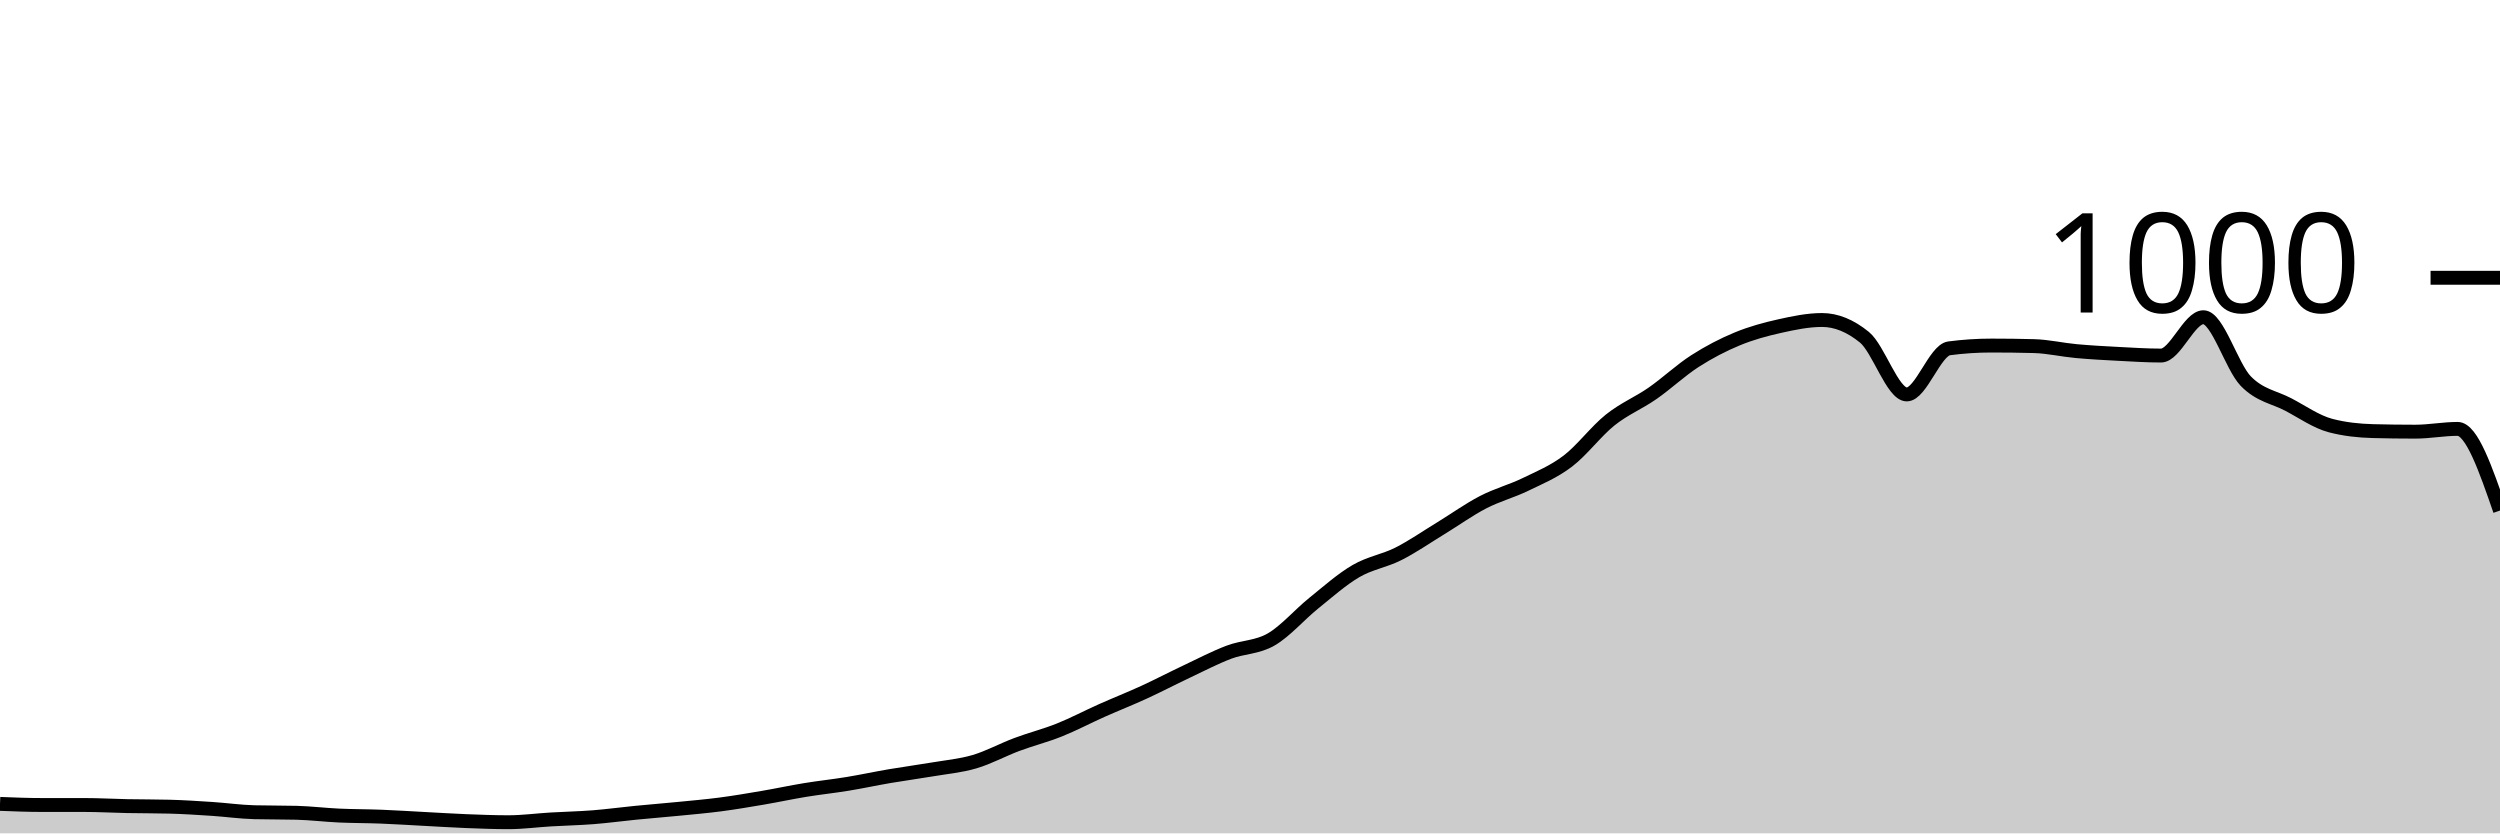
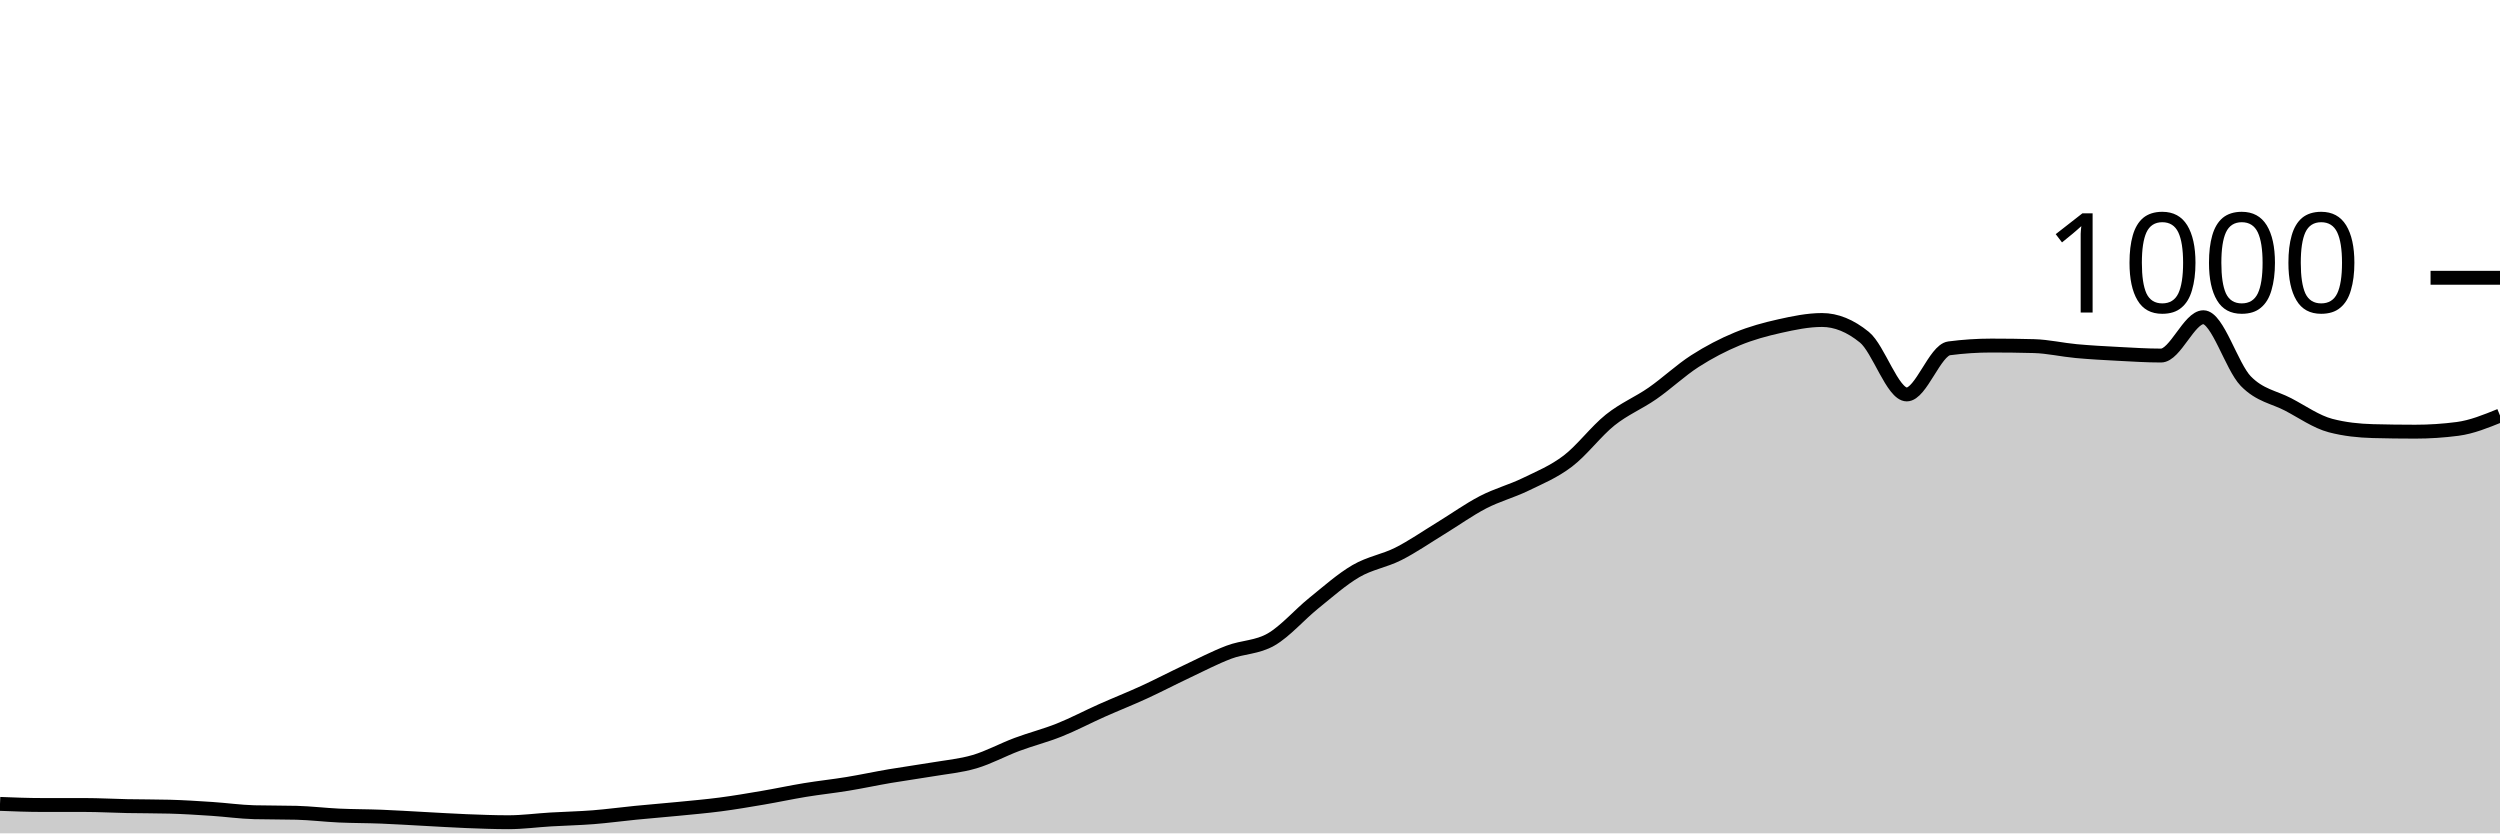
<svg xmlns="http://www.w3.org/2000/svg" viewBox="0 0 180 60">
  <g transform="translate(0,20)">
-     <path class="area" fill="rgba(0, 0, 0, 0.2)" d="M0,37.88C1.017,37.92,2.034,37.96,3.051,37.96C4.068,37.96,5.085,37.96,6.102,37.96C7.119,37.96,8.136,38.02,9.153,38.04C10.169,38.06,11.186,38.053,12.203,38.08C13.22,38.107,14.237,38.173,15.254,38.24C16.271,38.307,17.288,38.453,18.305,38.48C19.322,38.507,20.339,38.493,21.356,38.52C22.373,38.547,23.39,38.673,24.407,38.72C25.424,38.767,26.441,38.76,27.458,38.8C28.475,38.84,29.492,38.907,30.508,38.96C31.525,39.013,32.542,39.08,33.559,39.12C34.576,39.16,35.593,39.2,36.61,39.2C37.627,39.2,38.644,39.06,39.661,39C40.678,38.94,41.695,38.92,42.712,38.84C43.729,38.76,44.746,38.62,45.763,38.52C46.78,38.42,47.797,38.34,48.814,38.24C49.831,38.14,50.847,38.053,51.864,37.92C52.881,37.787,53.898,37.613,54.915,37.44C55.932,37.267,56.949,37.047,57.966,36.88C58.983,36.713,60,36.607,61.017,36.44C62.034,36.273,63.051,36.053,64.068,35.88C65.085,35.707,66.102,35.573,67.119,35.4C68.136,35.227,69.153,35.14,70.169,34.84C71.186,34.54,72.203,33.98,73.22,33.6C74.237,33.22,75.254,32.967,76.271,32.56C77.288,32.153,78.305,31.613,79.322,31.16C80.339,30.707,81.356,30.307,82.373,29.84C83.39,29.373,84.407,28.84,85.424,28.36C86.441,27.88,87.458,27.347,88.475,26.96C89.492,26.573,90.508,26.627,91.525,26.04C92.542,25.453,93.559,24.26,94.576,23.44C95.593,22.62,96.61,21.713,97.627,21.12C98.644,20.527,99.661,20.393,100.678,19.88C101.695,19.367,102.712,18.66,103.729,18.04C104.746,17.42,105.763,16.687,106.78,16.16C107.797,15.633,108.814,15.373,109.831,14.88C110.847,14.387,111.864,13.973,112.881,13.2C113.898,12.427,114.915,11.053,115.932,10.24C116.949,9.427,117.966,9.027,118.983,8.32C120,7.613,121.017,6.653,122.034,6C123.051,5.347,124.068,4.82,125.085,4.4C126.102,3.98,127.119,3.707,128.136,3.48C129.153,3.253,130.169,3.04,131.186,3.04C132.203,3.04,133.22,3.453,134.237,4.28C135.254,5.107,136.271,8.4,137.288,8.4C138.305,8.4,139.322,5.213,140.339,5.08C141.356,4.947,142.373,4.88,143.39,4.88C144.407,4.88,145.424,4.893,146.441,4.92C147.458,4.947,148.475,5.187,149.492,5.28C150.508,5.373,151.525,5.427,152.542,5.48C153.559,5.533,154.576,5.6,155.593,5.6C156.61,5.6,157.627,2.84,158.644,2.84C159.661,2.84,160.678,6.393,161.695,7.44C162.712,8.487,163.729,8.587,164.746,9.12C165.763,9.653,166.78,10.373,167.797,10.64C168.814,10.907,169.831,11.013,170.847,11.04C171.864,11.067,172.881,11.08,173.898,11.08C174.915,11.08,175.932,10.88,176.949,10.88C177.966,10.88,178.983,13.82,180,16.76L180,40C178.983,40,177.966,40,176.949,40C175.932,40,174.915,40,173.898,40C172.881,40,171.864,40,170.847,40C169.831,40,168.814,40,167.797,40C166.78,40,165.763,40,164.746,40C163.729,40,162.712,40,161.695,40C160.678,40,159.661,40,158.644,40C157.627,40,156.61,40,155.593,40C154.576,40,153.559,40,152.542,40C151.525,40,150.508,40,149.492,40C148.475,40,147.458,40,146.441,40C145.424,40,144.407,40,143.39,40C142.373,40,141.356,40,140.339,40C139.322,40,138.305,40,137.288,40C136.271,40,135.254,40,134.237,40C133.22,40,132.203,40,131.186,40C130.169,40,129.153,40,128.136,40C127.119,40,126.102,40,125.085,40C124.068,40,123.051,40,122.034,40C121.017,40,120,40,118.983,40C117.966,40,116.949,40,115.932,40C114.915,40,113.898,40,112.881,40C111.864,40,110.847,40,109.831,40C108.814,40,107.797,40,106.78,40C105.763,40,104.746,40,103.729,40C102.712,40,101.695,40,100.678,40C99.661,40,98.644,40,97.627,40C96.61,40,95.593,40,94.576,40C93.559,40,92.542,40,91.525,40C90.508,40,89.492,40,88.475,40C87.458,40,86.441,40,85.424,40C84.407,40,83.39,40,82.373,40C81.356,40,80.339,40,79.322,40C78.305,40,77.288,40,76.271,40C75.254,40,74.237,40,73.22,40C72.203,40,71.186,40,70.169,40C69.153,40,68.136,40,67.119,40C66.102,40,65.085,40,64.068,40C63.051,40,62.034,40,61.017,40C60,40,58.983,40,57.966,40C56.949,40,55.932,40,54.915,40C53.898,40,52.881,40,51.864,40C50.847,40,49.831,40,48.814,40C47.797,40,46.78,40,45.763,40C44.746,40,43.729,40,42.712,40C41.695,40,40.678,40,39.661,40C38.644,40,37.627,40,36.61,40C35.593,40,34.576,40,33.559,40C32.542,40,31.525,40,30.508,40C29.492,40,28.475,40,27.458,40C26.441,40,25.424,40,24.407,40C23.39,40,22.373,40,21.356,40C20.339,40,19.322,40,18.305,40C17.288,40,16.271,40,15.254,40C14.237,40,13.22,40,12.203,40C11.186,40,10.169,40,9.153,40C8.136,40,7.119,40,6.102,40C5.085,40,4.068,40,3.051,40C2.034,40,1.017,40,0,40Z" />
-     <path class="line" stroke="black" fill="none" d="M0,37.88C1.017,37.92,2.034,37.96,3.051,37.96C4.068,37.96,5.085,37.96,6.102,37.96C7.119,37.96,8.136,38.02,9.153,38.04C10.169,38.06,11.186,38.053,12.203,38.08C13.22,38.107,14.237,38.173,15.254,38.24C16.271,38.307,17.288,38.453,18.305,38.48C19.322,38.507,20.339,38.493,21.356,38.52C22.373,38.547,23.39,38.673,24.407,38.72C25.424,38.767,26.441,38.76,27.458,38.8C28.475,38.84,29.492,38.907,30.508,38.96C31.525,39.013,32.542,39.08,33.559,39.12C34.576,39.16,35.593,39.2,36.61,39.2C37.627,39.2,38.644,39.06,39.661,39C40.678,38.94,41.695,38.92,42.712,38.84C43.729,38.76,44.746,38.62,45.763,38.52C46.78,38.42,47.797,38.34,48.814,38.24C49.831,38.14,50.847,38.053,51.864,37.92C52.881,37.787,53.898,37.613,54.915,37.44C55.932,37.267,56.949,37.047,57.966,36.88C58.983,36.713,60,36.607,61.017,36.44C62.034,36.273,63.051,36.053,64.068,35.88C65.085,35.707,66.102,35.573,67.119,35.4C68.136,35.227,69.153,35.14,70.169,34.84C71.186,34.54,72.203,33.98,73.22,33.6C74.237,33.22,75.254,32.967,76.271,32.56C77.288,32.153,78.305,31.613,79.322,31.16C80.339,30.707,81.356,30.307,82.373,29.84C83.39,29.373,84.407,28.84,85.424,28.36C86.441,27.88,87.458,27.347,88.475,26.96C89.492,26.573,90.508,26.627,91.525,26.04C92.542,25.453,93.559,24.26,94.576,23.44C95.593,22.62,96.61,21.713,97.627,21.12C98.644,20.527,99.661,20.393,100.678,19.88C101.695,19.367,102.712,18.66,103.729,18.04C104.746,17.42,105.763,16.687,106.78,16.16C107.797,15.633,108.814,15.373,109.831,14.88C110.847,14.387,111.864,13.973,112.881,13.2C113.898,12.427,114.915,11.053,115.932,10.24C116.949,9.427,117.966,9.027,118.983,8.32C120,7.613,121.017,6.653,122.034,6C123.051,5.347,124.068,4.82,125.085,4.4C126.102,3.98,127.119,3.707,128.136,3.48C129.153,3.253,130.169,3.04,131.186,3.04C132.203,3.04,133.22,3.453,134.237,4.28C135.254,5.107,136.271,8.4,137.288,8.4C138.305,8.4,139.322,5.213,140.339,5.08C141.356,4.947,142.373,4.88,143.39,4.88C144.407,4.88,145.424,4.893,146.441,4.92C147.458,4.947,148.475,5.187,149.492,5.28C150.508,5.373,151.525,5.427,152.542,5.48C153.559,5.533,154.576,5.6,155.593,5.6C156.61,5.6,157.627,2.84,158.644,2.84C159.661,2.84,160.678,6.393,161.695,7.44C162.712,8.487,163.729,8.587,164.746,9.12C165.763,9.653,166.78,10.373,167.797,10.64C168.814,10.907,169.831,11.013,170.847,11.04C171.864,11.067,172.881,11.08,173.898,11.08C174.915,11.08,175.932,10.88,176.949,10.88C177.966,10.88,178.983,13.82,180,16.76" />
+     <path class="area" fill="rgba(0, 0, 0, 0.2)" d="M0,37.88C1.017,37.92,2.034,37.96,3.051,37.96C4.068,37.96,5.085,37.96,6.102,37.96C7.119,37.96,8.136,38.02,9.153,38.04C10.169,38.06,11.186,38.053,12.203,38.08C13.22,38.107,14.237,38.173,15.254,38.24C16.271,38.307,17.288,38.453,18.305,38.48C19.322,38.507,20.339,38.493,21.356,38.52C22.373,38.547,23.39,38.673,24.407,38.72C25.424,38.767,26.441,38.76,27.458,38.8C28.475,38.84,29.492,38.907,30.508,38.96C31.525,39.013,32.542,39.08,33.559,39.12C34.576,39.16,35.593,39.2,36.61,39.2C37.627,39.2,38.644,39.06,39.661,39C40.678,38.94,41.695,38.92,42.712,38.84C43.729,38.76,44.746,38.62,45.763,38.52C46.78,38.42,47.797,38.34,48.814,38.24C49.831,38.14,50.847,38.053,51.864,37.92C52.881,37.787,53.898,37.613,54.915,37.44C55.932,37.267,56.949,37.047,57.966,36.88C58.983,36.713,60,36.607,61.017,36.44C62.034,36.273,63.051,36.053,64.068,35.88C65.085,35.707,66.102,35.573,67.119,35.4C68.136,35.227,69.153,35.14,70.169,34.84C71.186,34.54,72.203,33.98,73.22,33.6C74.237,33.22,75.254,32.967,76.271,32.56C77.288,32.153,78.305,31.613,79.322,31.16C80.339,30.707,81.356,30.307,82.373,29.84C83.39,29.373,84.407,28.84,85.424,28.36C86.441,27.88,87.458,27.347,88.475,26.96C89.492,26.573,90.508,26.627,91.525,26.04C92.542,25.453,93.559,24.26,94.576,23.44C95.593,22.62,96.61,21.713,97.627,21.12C98.644,20.527,99.661,20.393,100.678,19.88C101.695,19.367,102.712,18.66,103.729,18.04C104.746,17.42,105.763,16.687,106.78,16.16C107.797,15.633,108.814,15.373,109.831,14.88C110.847,14.387,111.864,13.973,112.881,13.2C113.898,12.427,114.915,11.053,115.932,10.24C116.949,9.427,117.966,9.027,118.983,8.32C120,7.613,121.017,6.653,122.034,6C123.051,5.347,124.068,4.82,125.085,4.4C126.102,3.98,127.119,3.707,128.136,3.48C129.153,3.253,130.169,3.04,131.186,3.04C132.203,3.04,133.22,3.453,134.237,4.28C135.254,5.107,136.271,8.4,137.288,8.4C138.305,8.4,139.322,5.213,140.339,5.08C141.356,4.947,142.373,4.88,143.39,4.88C144.407,4.88,145.424,4.893,146.441,4.92C147.458,4.947,148.475,5.187,149.492,5.28C150.508,5.373,151.525,5.427,152.542,5.48C153.559,5.533,154.576,5.6,155.593,5.6C156.61,5.6,157.627,2.84,158.644,2.84C159.661,2.84,160.678,6.393,161.695,7.44C162.712,8.487,163.729,8.587,164.746,9.12C165.763,9.653,166.78,10.373,167.797,10.64C168.814,10.907,169.831,11.013,170.847,11.04C171.864,11.067,172.881,11.08,173.898,11.08C174.915,11.08,175.932,11.013,176.949,10.88C177.966,10.747,178.983,10.333,180,9.92L180,40C178.983,40,177.966,40,176.949,40C175.932,40,174.915,40,173.898,40C172.881,40,171.864,40,170.847,40C169.831,40,168.814,40,167.797,40C166.78,40,165.763,40,164.746,40C163.729,40,162.712,40,161.695,40C160.678,40,159.661,40,158.644,40C157.627,40,156.61,40,155.593,40C154.576,40,153.559,40,152.542,40C151.525,40,150.508,40,149.492,40C148.475,40,147.458,40,146.441,40C145.424,40,144.407,40,143.39,40C142.373,40,141.356,40,140.339,40C139.322,40,138.305,40,137.288,40C136.271,40,135.254,40,134.237,40C133.22,40,132.203,40,131.186,40C130.169,40,129.153,40,128.136,40C127.119,40,126.102,40,125.085,40C124.068,40,123.051,40,122.034,40C121.017,40,120,40,118.983,40C117.966,40,116.949,40,115.932,40C114.915,40,113.898,40,112.881,40C111.864,40,110.847,40,109.831,40C108.814,40,107.797,40,106.78,40C105.763,40,104.746,40,103.729,40C102.712,40,101.695,40,100.678,40C99.661,40,98.644,40,97.627,40C96.61,40,95.593,40,94.576,40C93.559,40,92.542,40,91.525,40C90.508,40,89.492,40,88.475,40C87.458,40,86.441,40,85.424,40C84.407,40,83.39,40,82.373,40C81.356,40,80.339,40,79.322,40C78.305,40,77.288,40,76.271,40C75.254,40,74.237,40,73.22,40C72.203,40,71.186,40,70.169,40C69.153,40,68.136,40,67.119,40C66.102,40,65.085,40,64.068,40C63.051,40,62.034,40,61.017,40C60,40,58.983,40,57.966,40C56.949,40,55.932,40,54.915,40C53.898,40,52.881,40,51.864,40C50.847,40,49.831,40,48.814,40C47.797,40,46.78,40,45.763,40C44.746,40,43.729,40,42.712,40C41.695,40,40.678,40,39.661,40C38.644,40,37.627,40,36.61,40C35.593,40,34.576,40,33.559,40C32.542,40,31.525,40,30.508,40C29.492,40,28.475,40,27.458,40C26.441,40,25.424,40,24.407,40C23.39,40,22.373,40,21.356,40C20.339,40,19.322,40,18.305,40C17.288,40,16.271,40,15.254,40C14.237,40,13.22,40,12.203,40C11.186,40,10.169,40,9.153,40C8.136,40,7.119,40,6.102,40C5.085,40,4.068,40,3.051,40C2.034,40,1.017,40,0,40Z" />
+     <path class="line" stroke="black" fill="none" d="M0,37.88C1.017,37.92,2.034,37.96,3.051,37.96C4.068,37.96,5.085,37.96,6.102,37.96C7.119,37.96,8.136,38.02,9.153,38.04C10.169,38.06,11.186,38.053,12.203,38.08C13.22,38.107,14.237,38.173,15.254,38.24C16.271,38.307,17.288,38.453,18.305,38.48C19.322,38.507,20.339,38.493,21.356,38.52C22.373,38.547,23.39,38.673,24.407,38.72C25.424,38.767,26.441,38.76,27.458,38.8C28.475,38.84,29.492,38.907,30.508,38.96C31.525,39.013,32.542,39.08,33.559,39.12C34.576,39.16,35.593,39.2,36.61,39.2C37.627,39.2,38.644,39.06,39.661,39C40.678,38.94,41.695,38.92,42.712,38.84C43.729,38.76,44.746,38.62,45.763,38.52C46.78,38.42,47.797,38.34,48.814,38.24C49.831,38.14,50.847,38.053,51.864,37.92C52.881,37.787,53.898,37.613,54.915,37.44C55.932,37.267,56.949,37.047,57.966,36.88C58.983,36.713,60,36.607,61.017,36.44C62.034,36.273,63.051,36.053,64.068,35.88C65.085,35.707,66.102,35.573,67.119,35.4C68.136,35.227,69.153,35.14,70.169,34.84C71.186,34.54,72.203,33.98,73.22,33.6C74.237,33.22,75.254,32.967,76.271,32.56C77.288,32.153,78.305,31.613,79.322,31.16C80.339,30.707,81.356,30.307,82.373,29.84C83.39,29.373,84.407,28.84,85.424,28.36C86.441,27.88,87.458,27.347,88.475,26.96C89.492,26.573,90.508,26.627,91.525,26.04C92.542,25.453,93.559,24.26,94.576,23.44C95.593,22.62,96.61,21.713,97.627,21.12C98.644,20.527,99.661,20.393,100.678,19.88C101.695,19.367,102.712,18.66,103.729,18.04C104.746,17.42,105.763,16.687,106.78,16.16C107.797,15.633,108.814,15.373,109.831,14.88C110.847,14.387,111.864,13.973,112.881,13.2C113.898,12.427,114.915,11.053,115.932,10.24C116.949,9.427,117.966,9.027,118.983,8.32C120,7.613,121.017,6.653,122.034,6C123.051,5.347,124.068,4.82,125.085,4.4C126.102,3.98,127.119,3.707,128.136,3.48C129.153,3.253,130.169,3.04,131.186,3.04C132.203,3.04,133.22,3.453,134.237,4.28C135.254,5.107,136.271,8.4,137.288,8.4C138.305,8.4,139.322,5.213,140.339,5.08C141.356,4.947,142.373,4.88,143.39,4.88C144.407,4.88,145.424,4.893,146.441,4.92C147.458,4.947,148.475,5.187,149.492,5.28C150.508,5.373,151.525,5.427,152.542,5.48C153.559,5.533,154.576,5.6,155.593,5.6C156.61,5.6,157.627,2.84,158.644,2.84C159.661,2.84,160.678,6.393,161.695,7.44C162.712,8.487,163.729,8.587,164.746,9.12C165.763,9.653,166.78,10.373,167.797,10.64C168.814,10.907,169.831,11.013,170.847,11.04C171.864,11.067,172.881,11.08,173.898,11.08C174.915,11.08,175.932,11.013,176.949,10.88C177.966,10.747,178.983,10.333,180,9.92" />
    <path class="axis-ceiling" stroke-width="1" stroke="black" fill="none" d="M175,0L180,0" />
    <text class="axis-ceiling-label" font-family="sans-serif" text-anchor="end" font-size="10px" x="170" y="2.5">1000</text>
  </g>
</svg>
